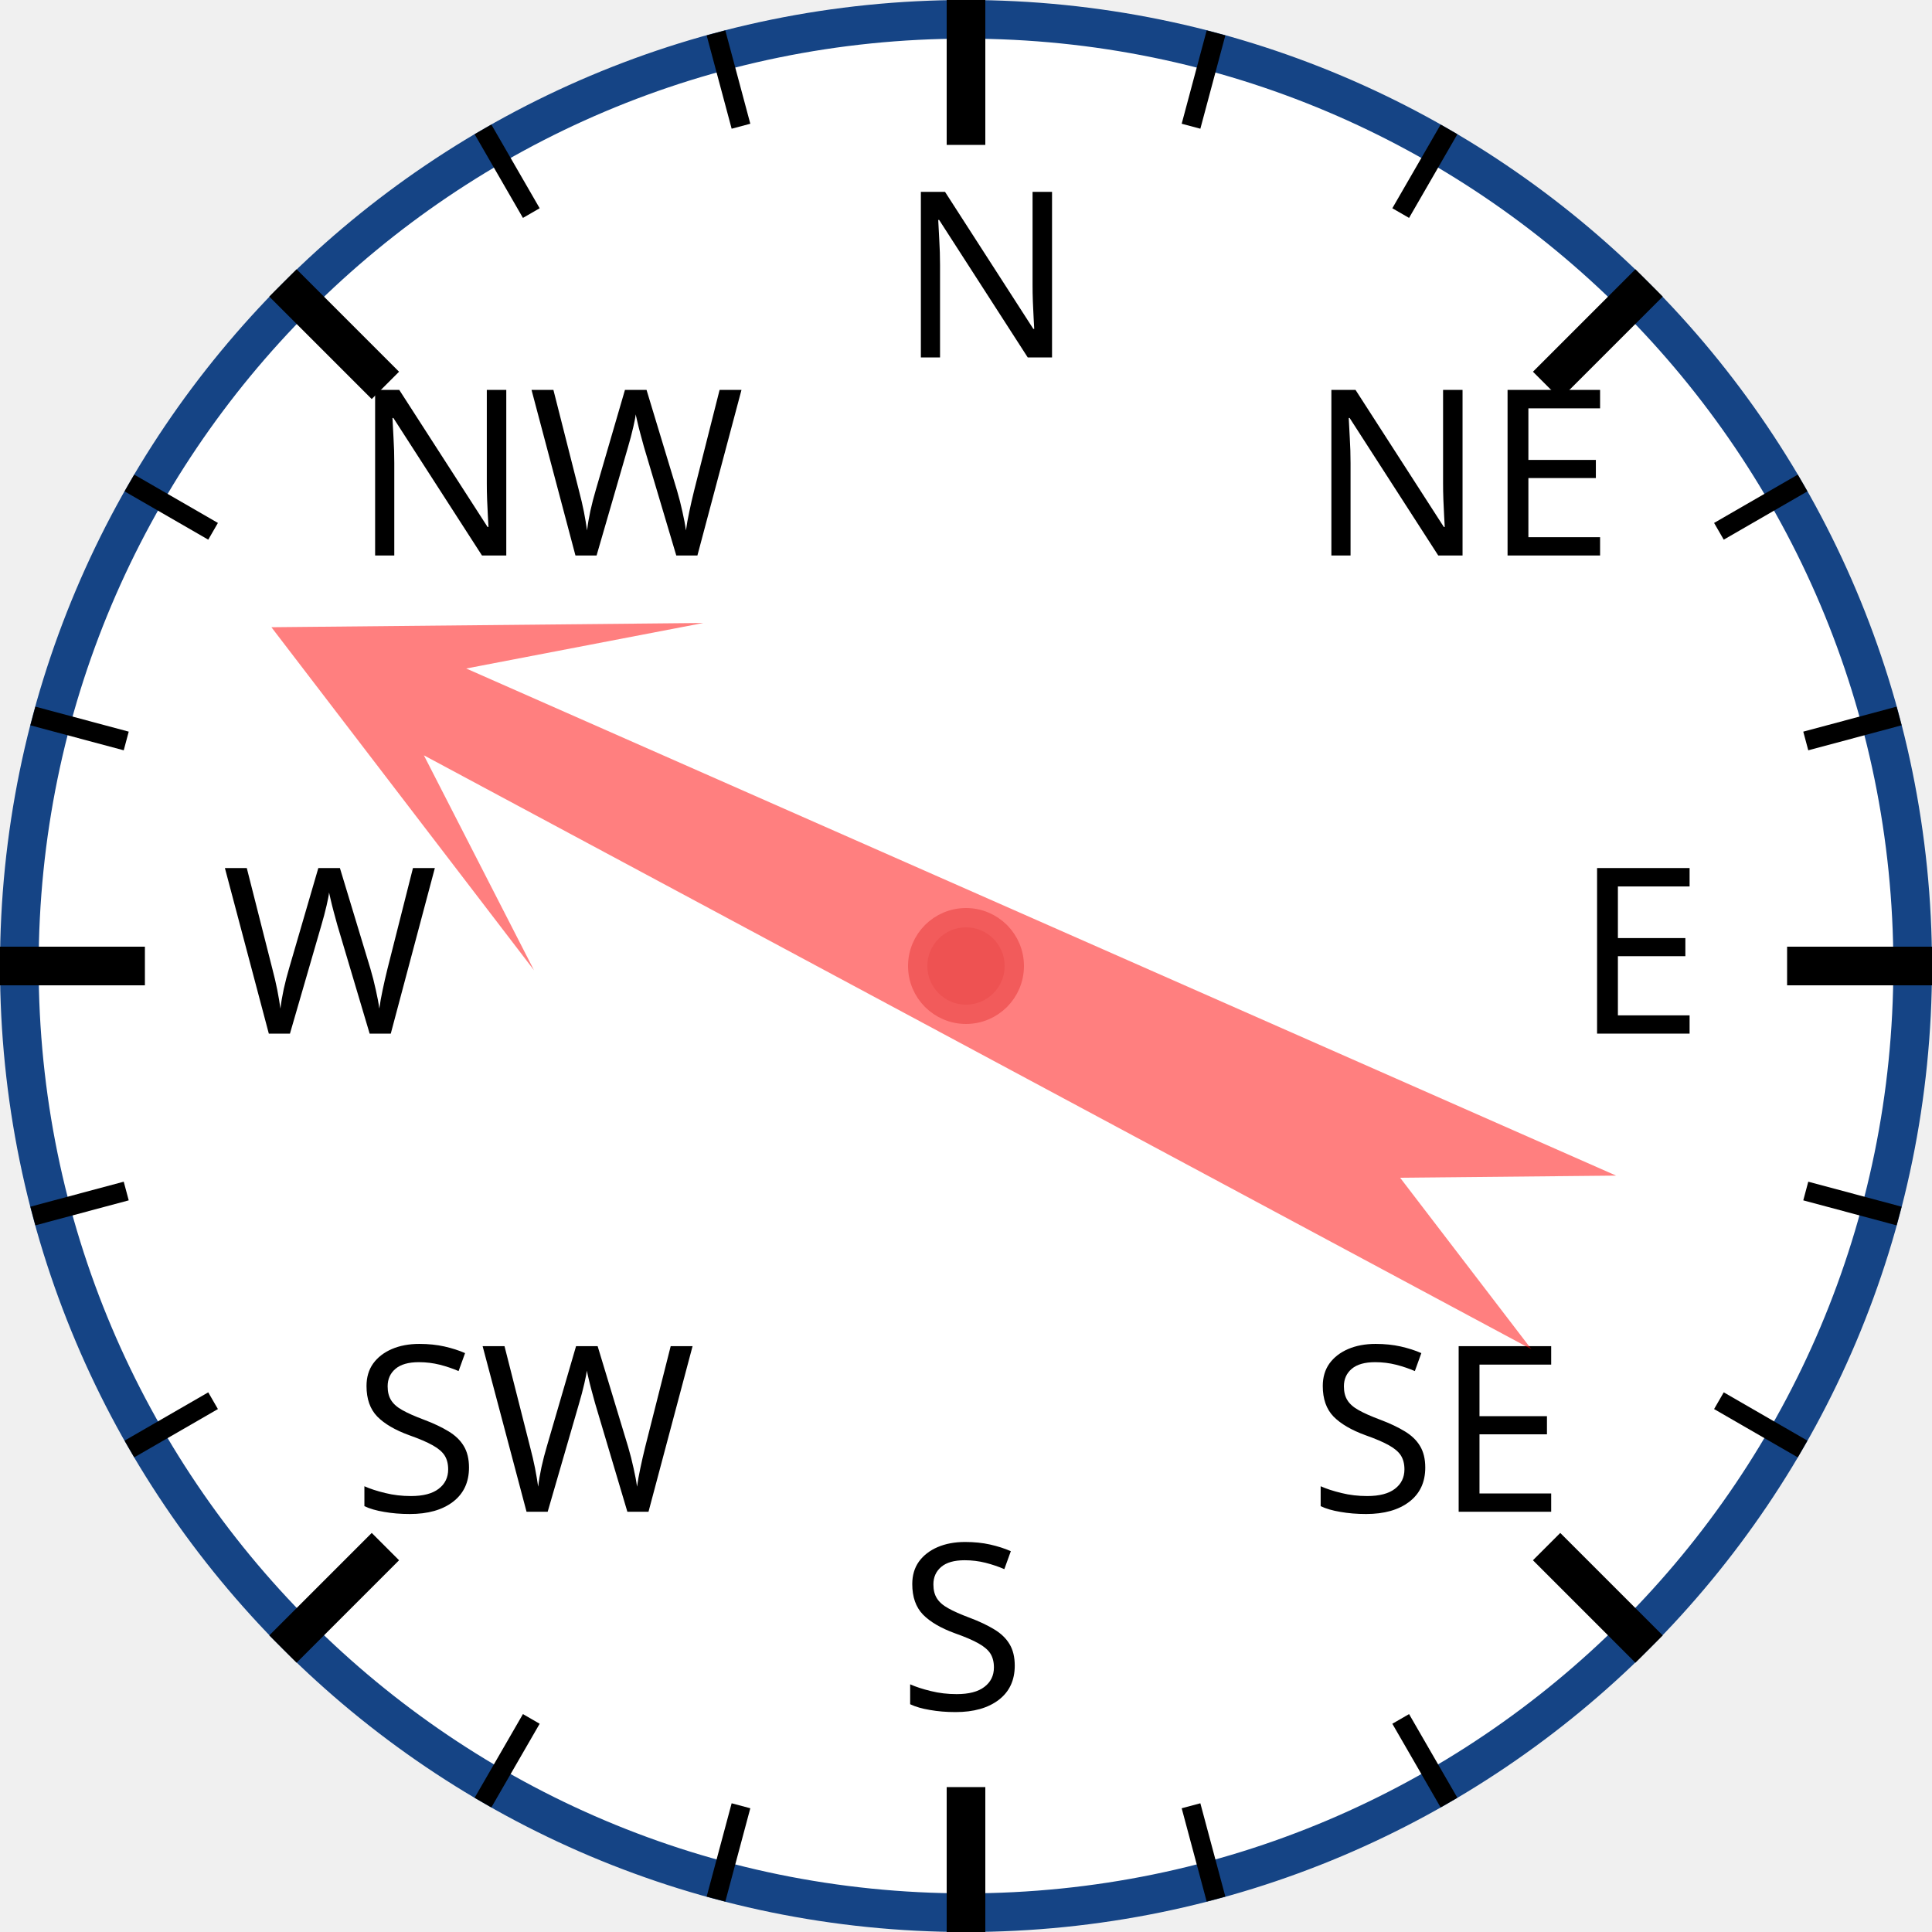
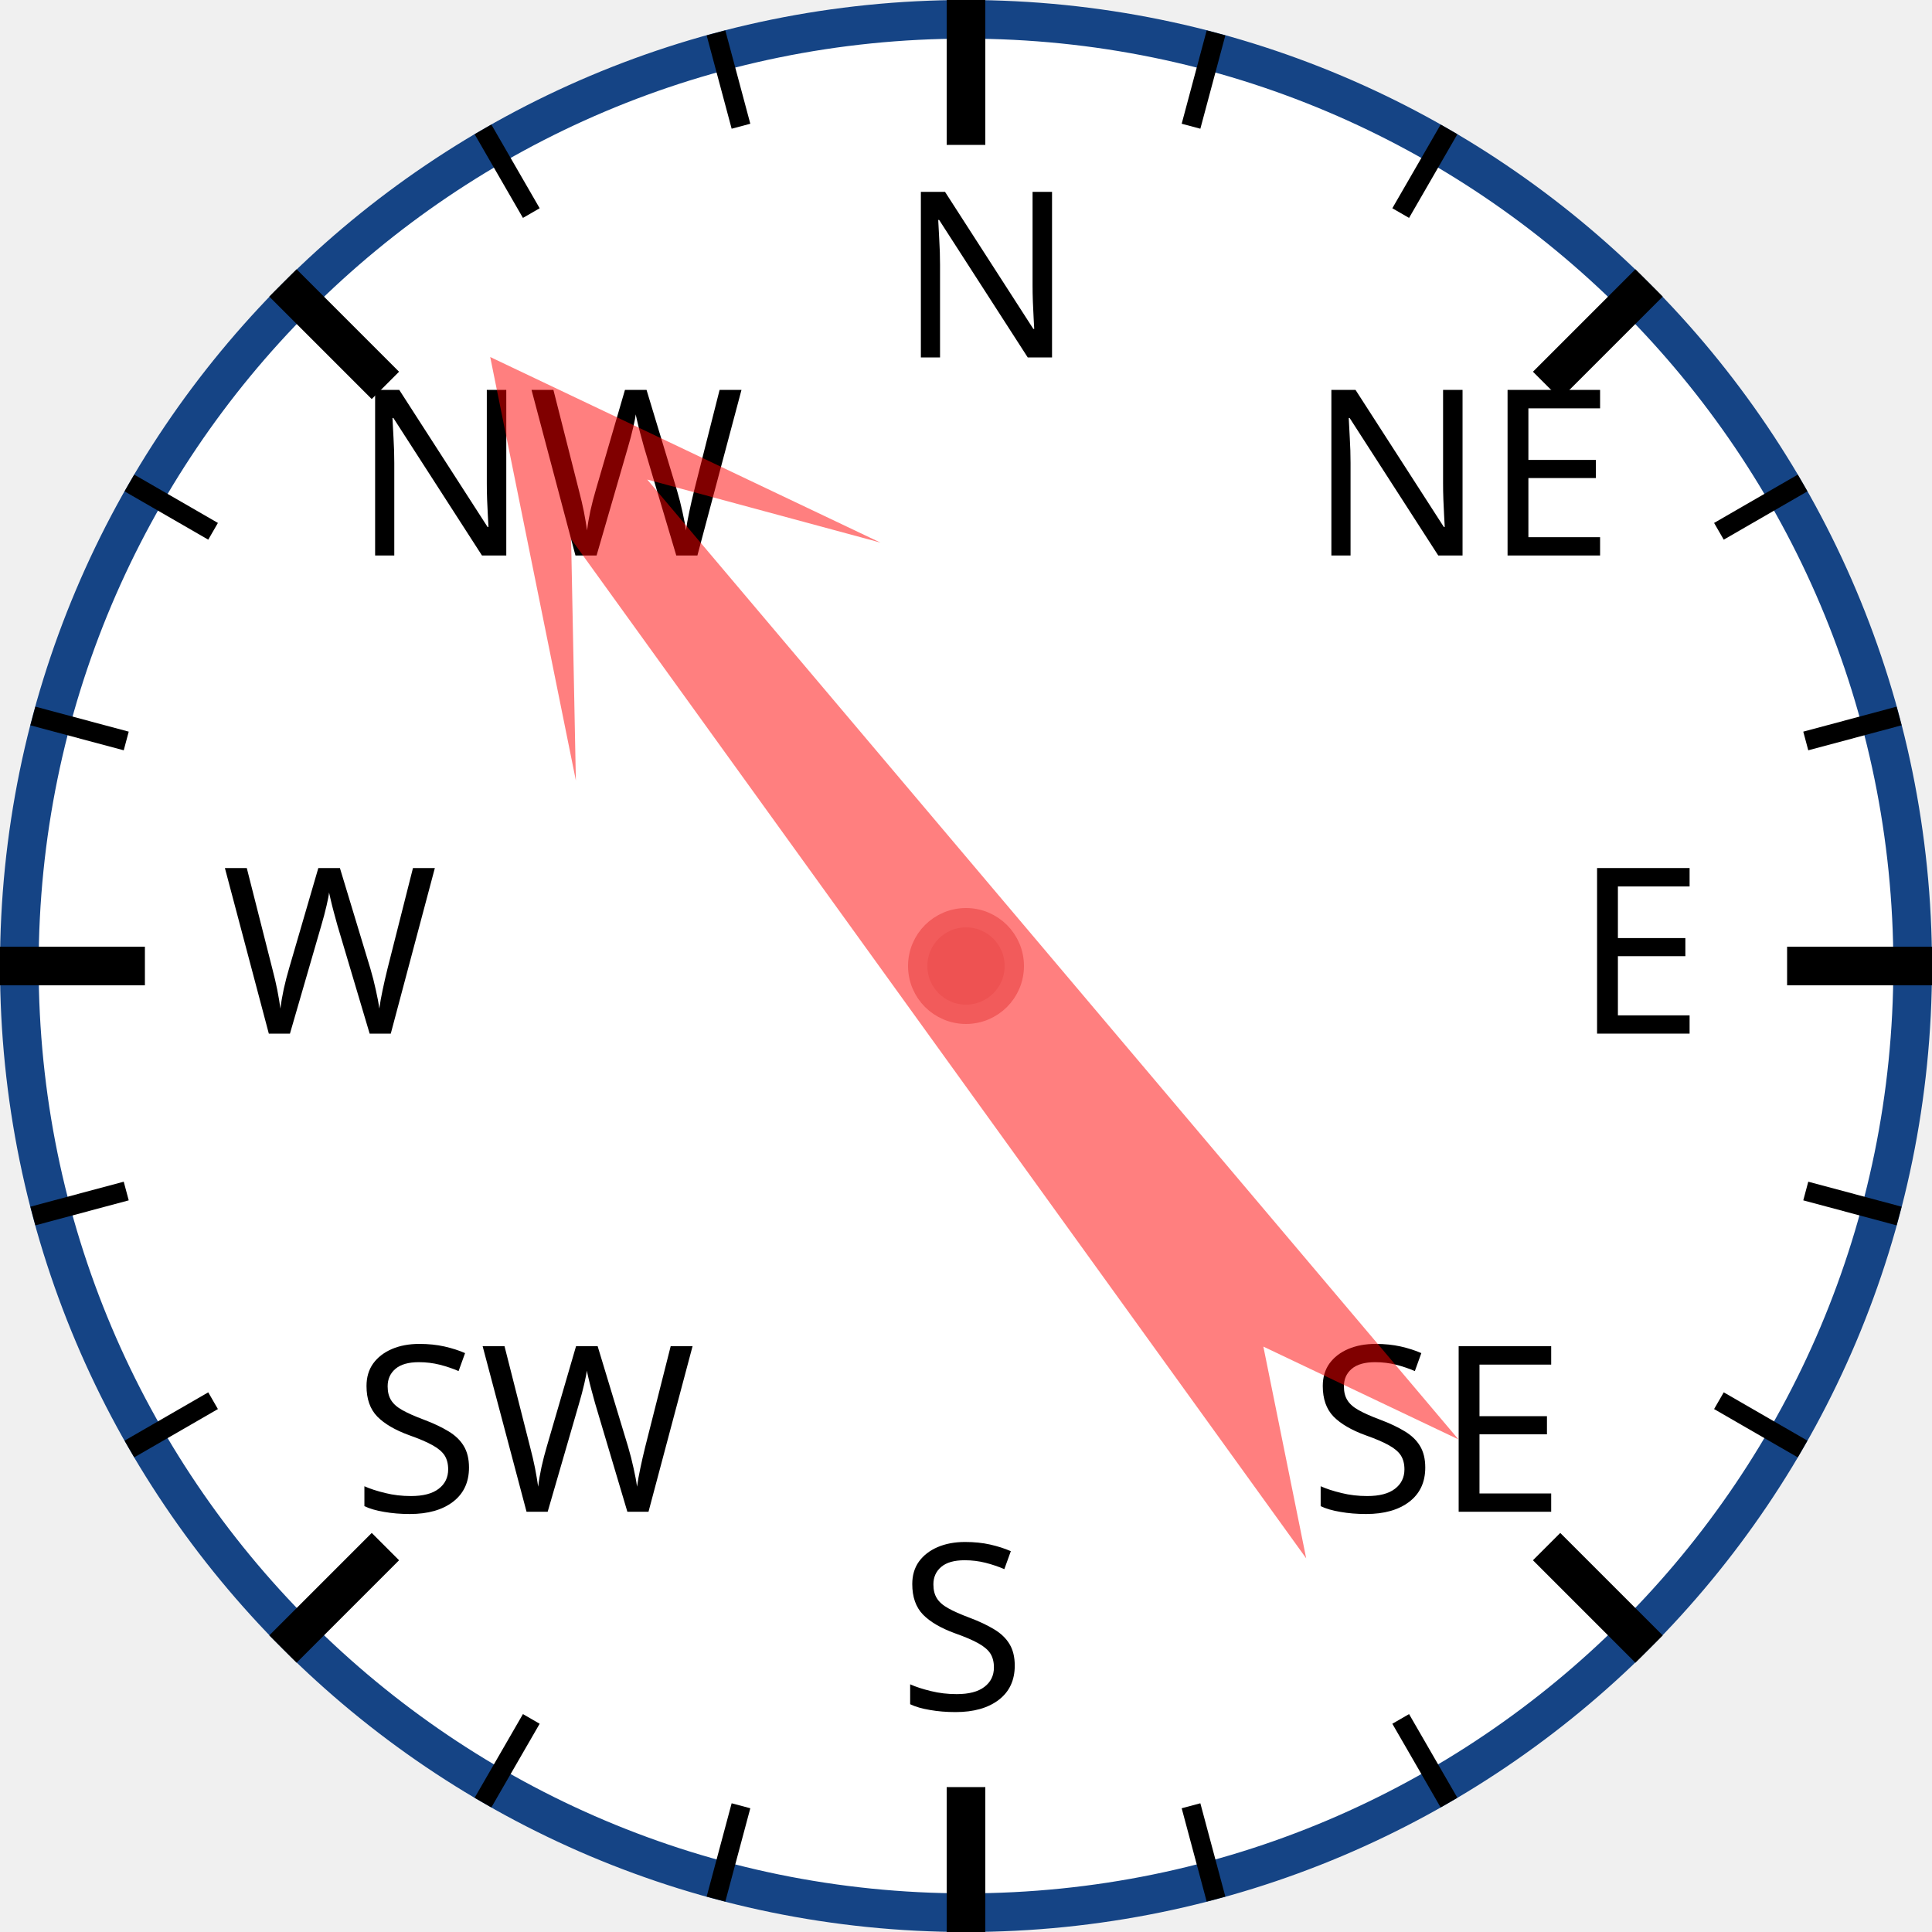
<svg xmlns="http://www.w3.org/2000/svg" width="120px" height="120px" viewBox="0 0 200 200">
  <circle cx="100" cy="100" r="98" style="fill: white; stroke: #154485; stroke-width: 4;" />
  <text x="93.0" y="37.0" style="font-family: sans-serif; font-size: 18pt;">N</text>
  <line x1="100.0" y1="0.0" x2="100.0" y2="15.0" style="stroke: black; stroke-width: 4;" />
  <line x1="74.118" y1="3.407" x2="76.706" y2="13.067" style="stroke: black; stroke-width: 2;" />
  <line x1="50" y1="13.397" x2="55" y2="22.058" style="stroke: black; stroke-width: 2;" />
  <text x="36.503" y="57.503" style="font-family: sans-serif; font-size: 18pt;">NW</text>
  <line x1="29.289" y1="29.289" x2="39.896" y2="39.896" style="stroke: black; stroke-width: 4;" />
  <line x1="13.397" y1="50" x2="22.058" y2="55" style="stroke: black; stroke-width: 2;" />
  <line x1="3.407" y1="74.118" x2="13.067" y2="76.706" style="stroke: black; stroke-width: 2;" />
  <text x="23.0" y="107.0" style="font-family: sans-serif; font-size: 18pt;">W</text>
  <line x1="0.0" y1="100.0" x2="15.0" y2="100.0" style="stroke: black; stroke-width: 4;" />
  <line x1="3.407" y1="125.882" x2="13.067" y2="123.294" style="stroke: black; stroke-width: 2;" />
  <line x1="13.397" y1="150" x2="22.058" y2="145" style="stroke: black; stroke-width: 2;" />
  <text x="36.503" y="156.497" style="font-family: sans-serif; font-size: 18pt;">SW</text>
  <line x1="29.289" y1="170.711" x2="39.896" y2="160.104" style="stroke: black; stroke-width: 4;" />
  <line x1="50" y1="186.603" x2="55" y2="177.942" style="stroke: black; stroke-width: 2;" />
  <line x1="74.118" y1="196.593" x2="76.706" y2="186.933" style="stroke: black; stroke-width: 2;" />
  <text x="93" y="177.0" style="font-family: sans-serif; font-size: 18pt;">S</text>
  <line x1="100" y1="200.0" x2="100" y2="185.0" style="stroke: black; stroke-width: 4;" />
  <line x1="125.882" y1="196.593" x2="123.294" y2="186.933" style="stroke: black; stroke-width: 2;" />
  <line x1="150.0" y1="186.603" x2="145.0" y2="177.942" style="stroke: black; stroke-width: 2;" />
  <text x="135.497" y="156.497" style="font-family: sans-serif; font-size: 18pt;">SE</text>
  <line x1="170.711" y1="170.711" x2="160.104" y2="160.104" style="stroke: black; stroke-width: 4;" />
  <line x1="186.603" y1="150" x2="177.942" y2="145" style="stroke: black; stroke-width: 2;" />
  <line x1="196.593" y1="125.882" x2="186.933" y2="123.294" style="stroke: black; stroke-width: 2;" />
  <text x="163.0" y="107" style="font-family: sans-serif; font-size: 18pt;">E</text>
  <line x1="200.0" y1="100" x2="185.0" y2="100" style="stroke: black; stroke-width: 4;" />
  <line x1="196.593" y1="74.118" x2="186.933" y2="76.706" style="stroke: black; stroke-width: 2;" />
  <line x1="186.603" y1="50" x2="177.942" y2="55" style="stroke: black; stroke-width: 2;" />
  <text x="135.497" y="57.503" style="font-family: sans-serif; font-size: 18pt;">NE</text>
  <line x1="170.711" y1="29.289" x2="160.104" y2="39.896" style="stroke: black; stroke-width: 4;" />
  <line x1="150" y1="13.397" x2="145" y2="22.058" style="stroke: black; stroke-width: 2;" />
  <line x1="125.882" y1="3.407" x2="123.294" y2="13.067" style="stroke: black; stroke-width: 2;" />
-   <polygon points="100 20 120 60 105 40 110 170 100 150 90 170 95 40 80 60" style="fill: red; fill-opacity: 0.5;" transform="rotate(296,100,100)" />
+   <polygon points="100 20 120 60 105 40 110 170 100 150 90 170 95 40 80 60" style="fill: red; fill-opacity: 0.5;" transform="rotate(322,100,100)" />
  <circle cx="100" cy="100" r="5" style="fill: #EE5252; stroke: #F25B5B; stroke-width: 2;" />
</svg>
